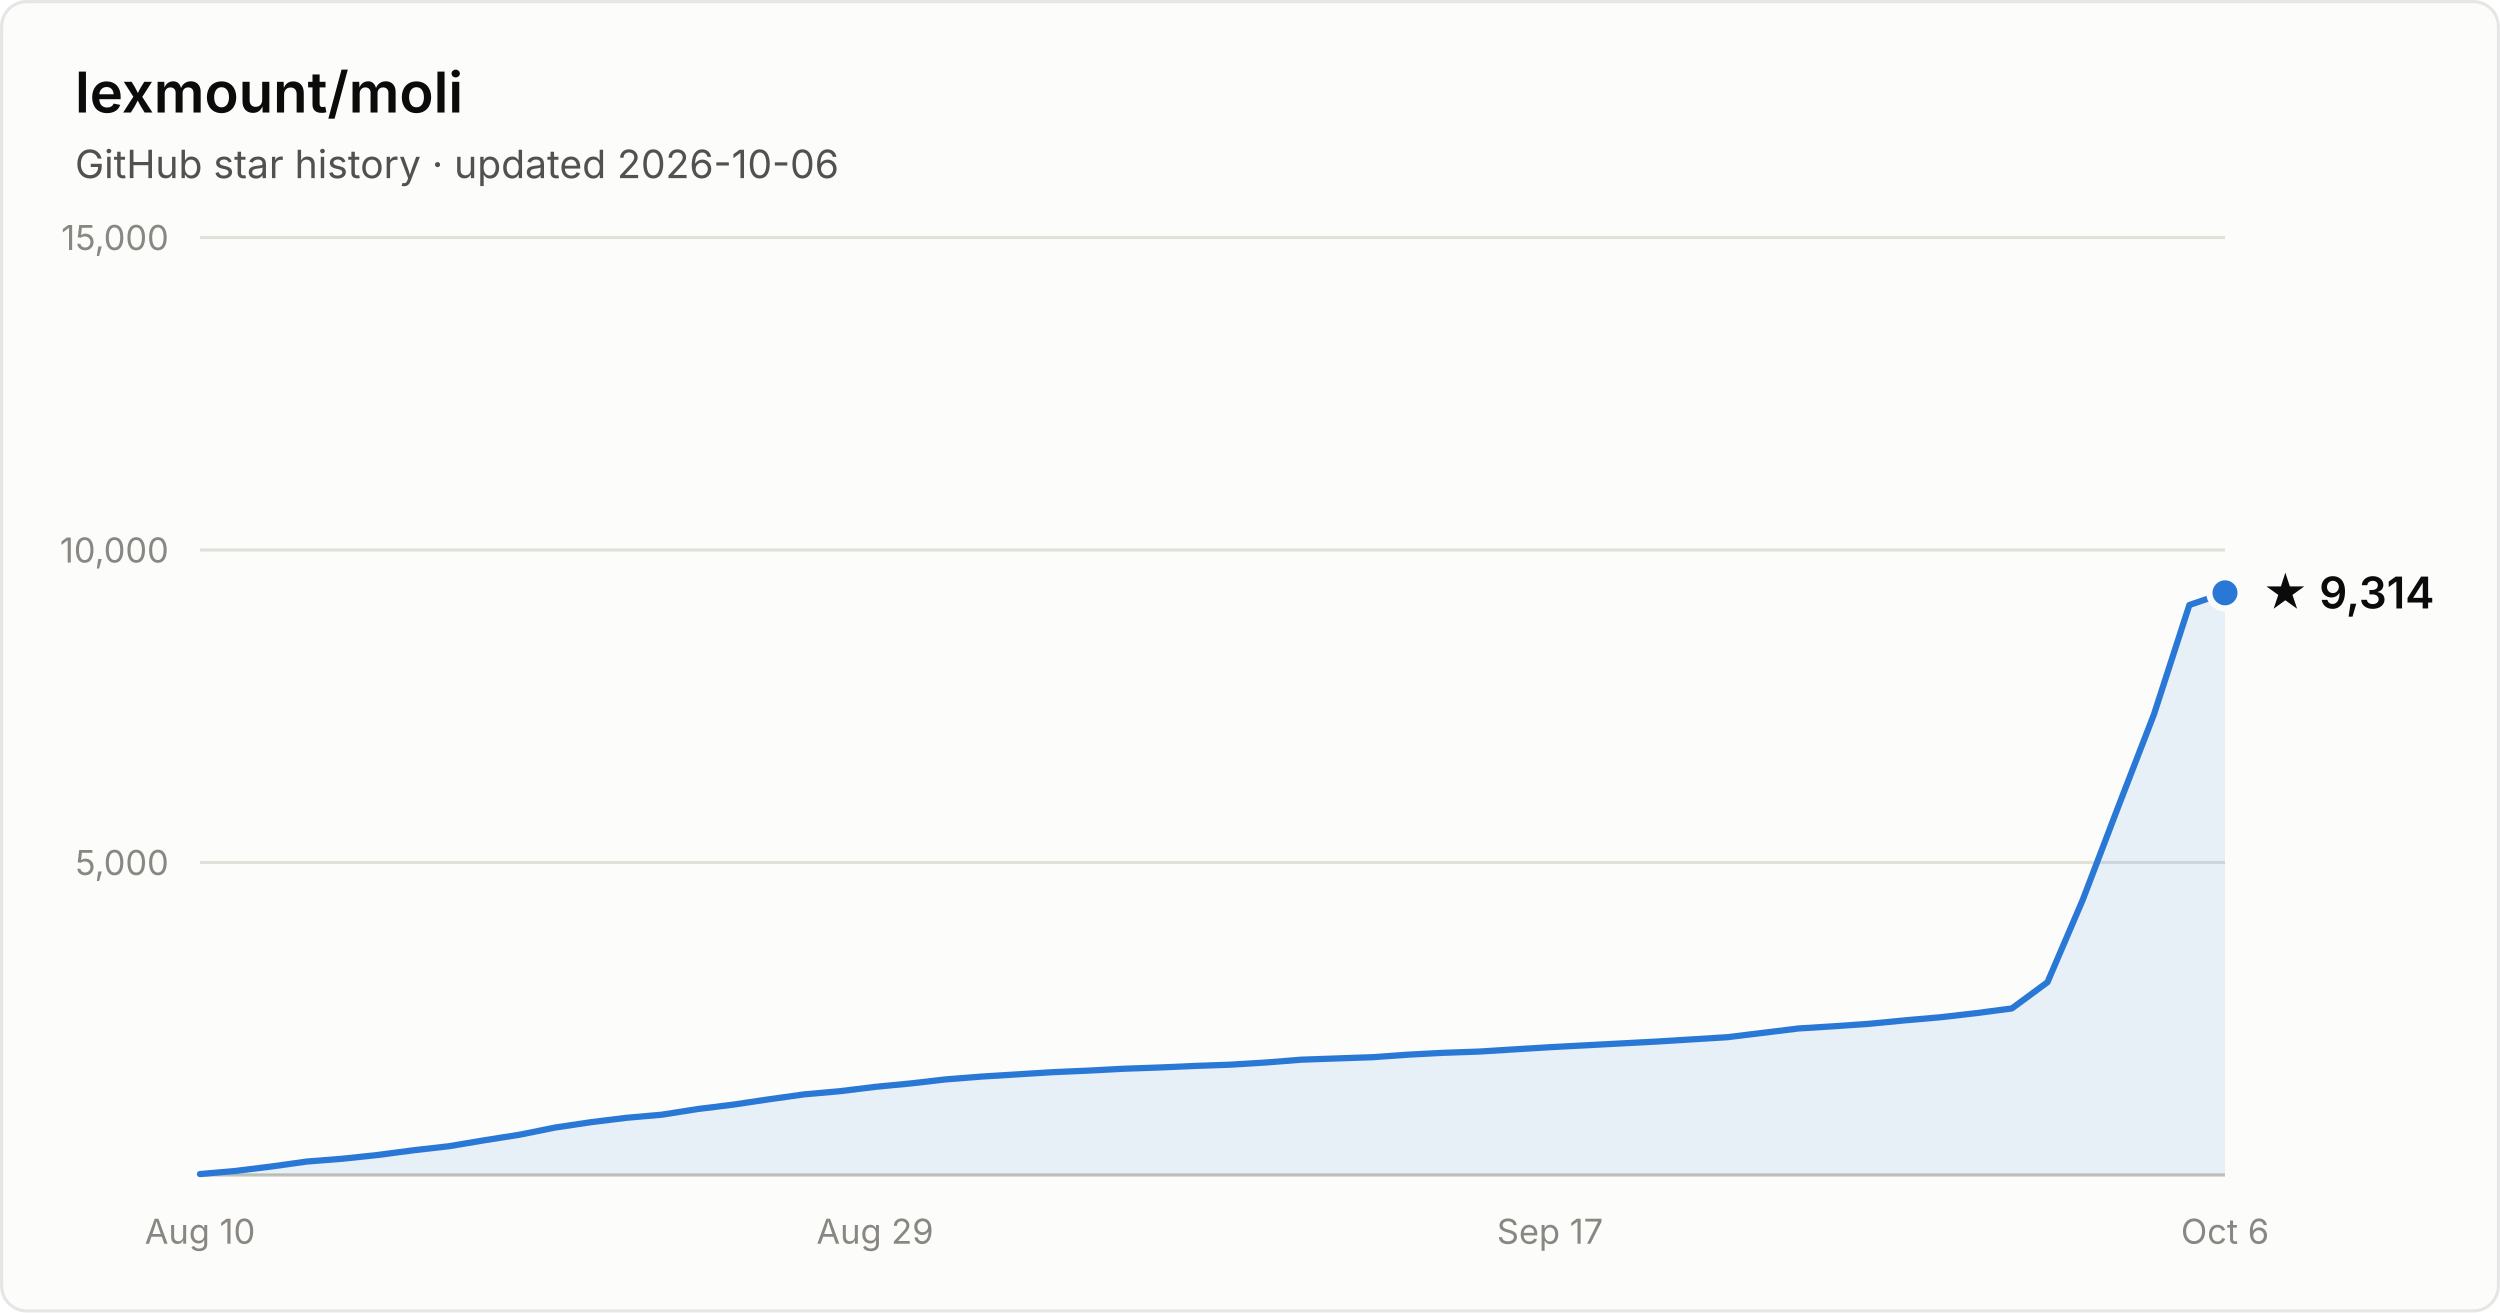
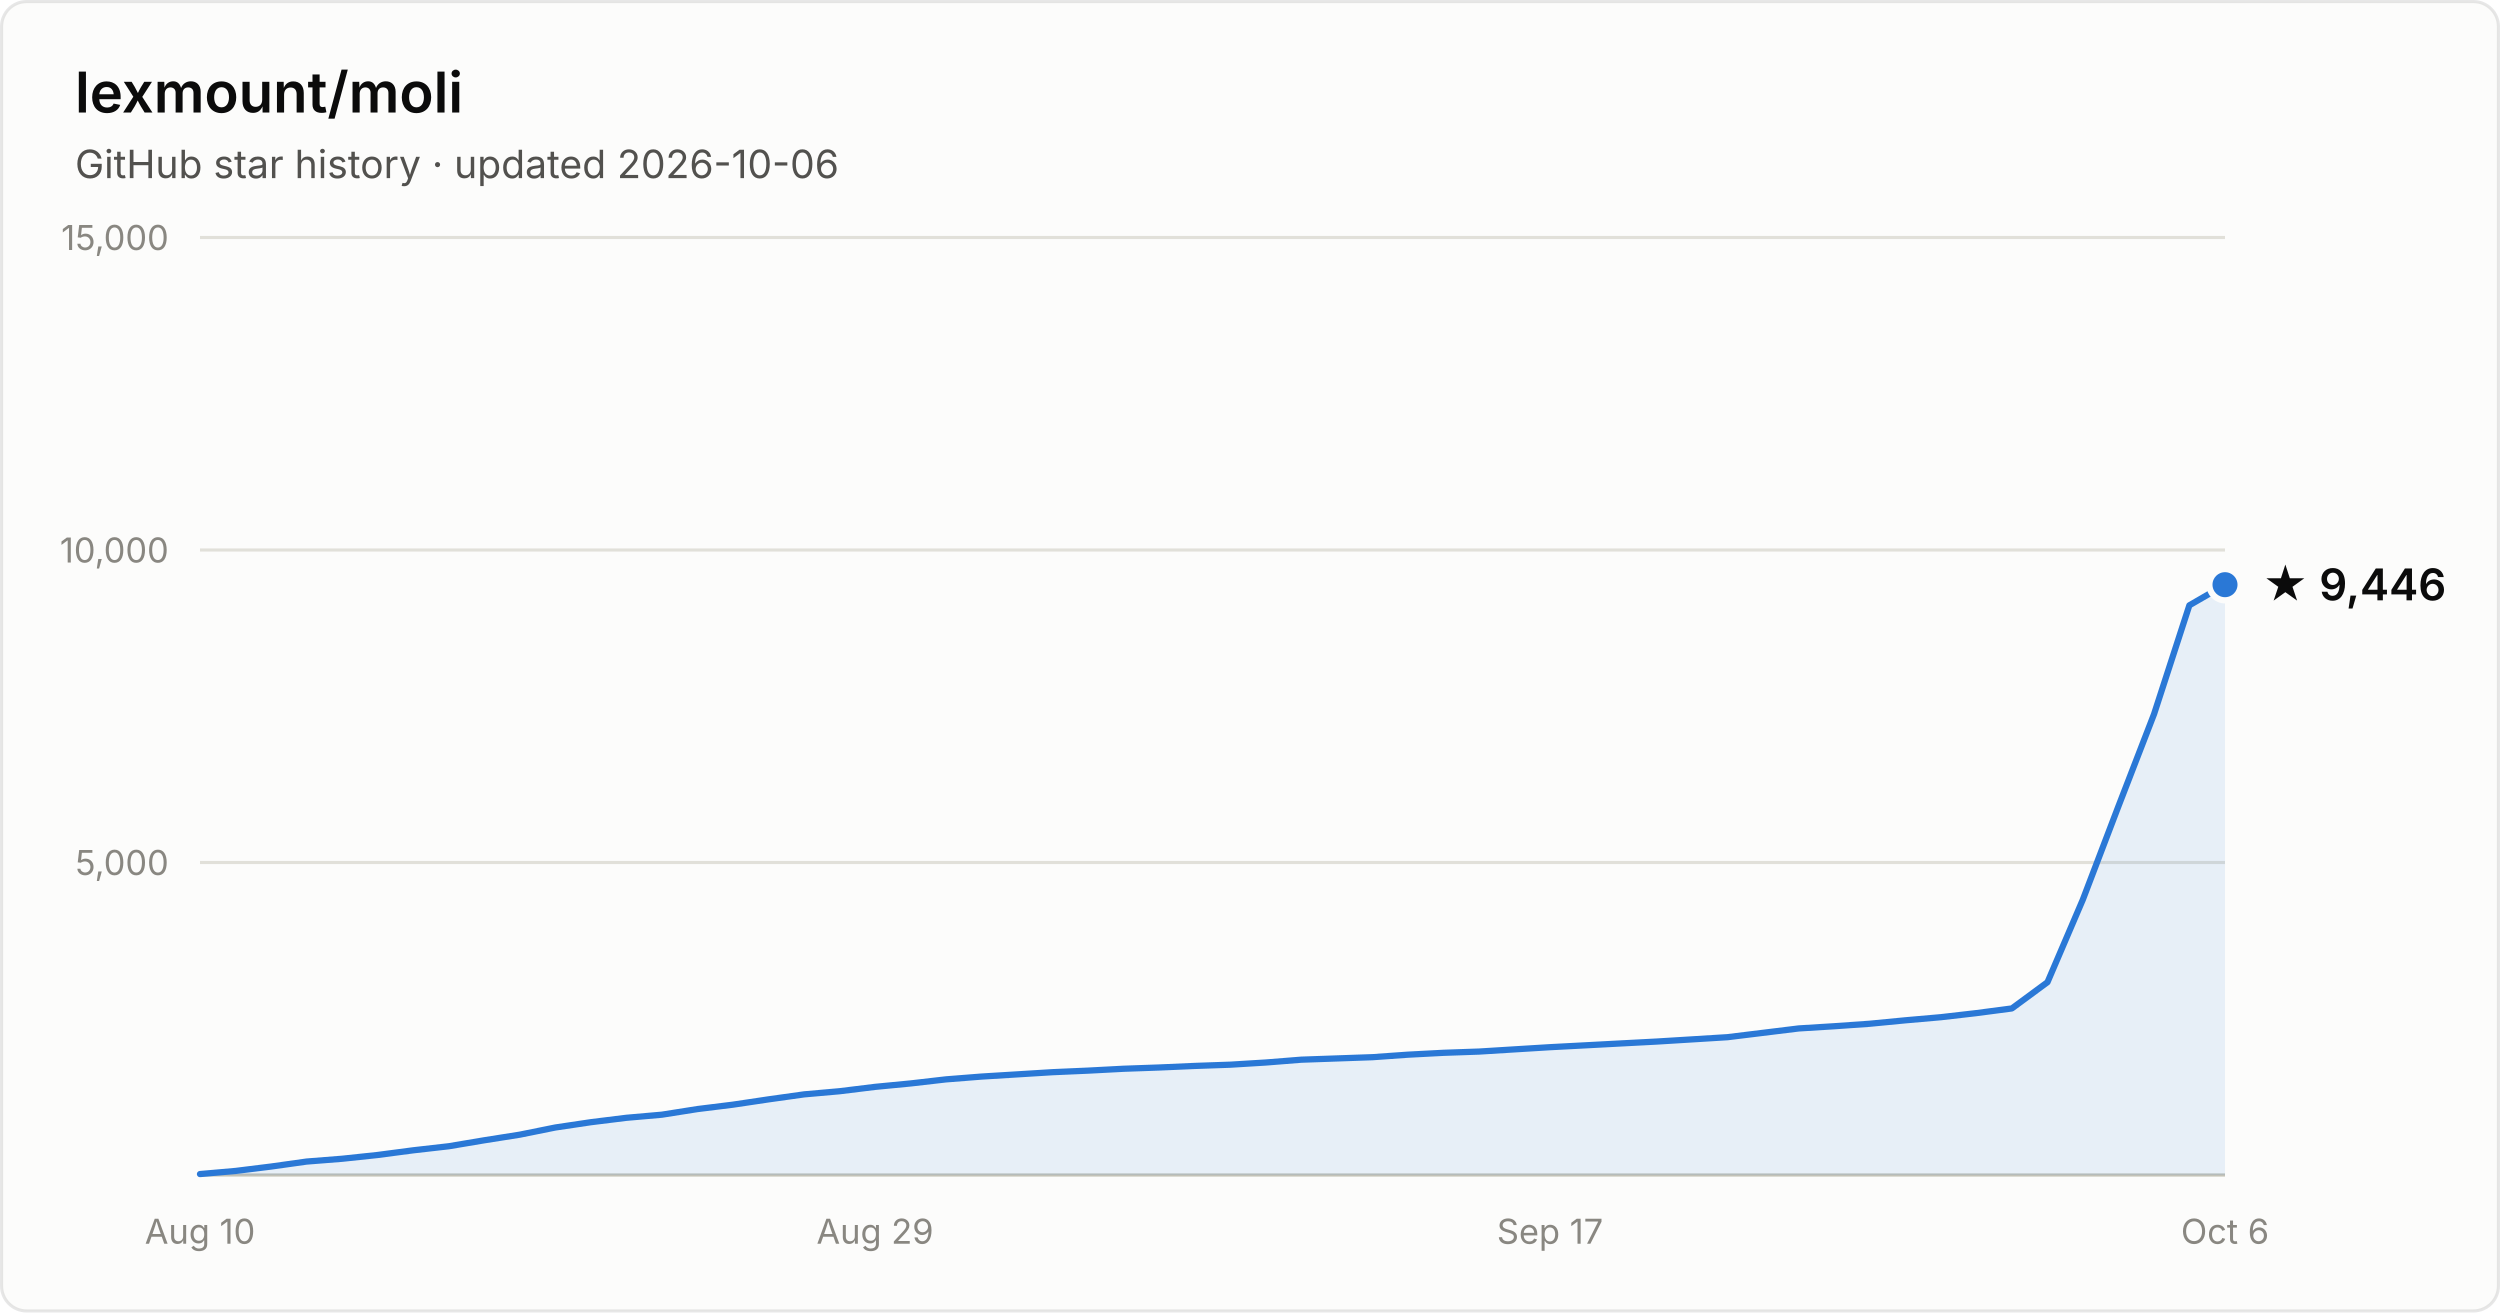
- <svg xmlns="http://www.w3.org/2000/svg" width="800" height="420" viewBox="0 0 800 420" font-family="system-ui, -apple-system, Segoe UI, sans-serif" role="img" aria-label="Star history of lexmount/moli: 9,314 stars as of 2026-10-06">
+ <svg xmlns="http://www.w3.org/2000/svg" width="800" height="420" viewBox="0 0 800 420" font-family="system-ui, -apple-system, Segoe UI, sans-serif" role="img" aria-label="Star history of lexmount/moli: 9,446 stars as of 2026-10-06">
  <rect x="0.5" y="0.5" width="799" height="419" rx="8" fill="#fcfcfb" stroke="rgba(11,11,11,0.10)" />
  <text x="24" y="36" fill="#0b0b0b" font-size="18" font-weight="600">lexmount/moli</text>
  <text x="24" y="57" fill="#52514e" font-size="12.5">GitHub star history · updated 2026-10-06</text>
  <line x1="64" y1="276.0" x2="712" y2="276.0" stroke="#e1e0d9" stroke-width="1" />
  <text x="54" y="280.0" text-anchor="end" fill="#898781" font-size="11" style="font-variant-numeric:tabular-nums">5,000</text>
  <line x1="64" y1="176.0" x2="712" y2="176.0" stroke="#e1e0d9" stroke-width="1" />
  <text x="54" y="180.0" text-anchor="end" fill="#898781" font-size="11" style="font-variant-numeric:tabular-nums">10,000</text>
  <line x1="64" y1="76.0" x2="712" y2="76.0" stroke="#e1e0d9" stroke-width="1" />
  <text x="54" y="80.0" text-anchor="end" fill="#898781" font-size="11" style="font-variant-numeric:tabular-nums">15,000</text>
  <line x1="64" y1="376" x2="712" y2="376" stroke="#c3c2b7" stroke-width="1" />
  <text x="64.0" y="398" text-anchor="middle" fill="#898781" font-size="11" style="font-variant-numeric:tabular-nums">Aug 10</text>
  <text x="280.0" y="398" text-anchor="middle" fill="#898781" font-size="11" style="font-variant-numeric:tabular-nums">Aug 29</text>
  <text x="496.0" y="398" text-anchor="middle" fill="#898781" font-size="11" style="font-variant-numeric:tabular-nums">Sep 17</text>
  <text x="712.0" y="398" text-anchor="middle" fill="#898781" font-size="11" style="font-variant-numeric:tabular-nums">Oct 6</text>
-   <path d="M64.0 375.7 L75.4 374.7 L86.7 373.3 L98.1 371.7 L109.5 370.8 L120.8 369.6 L132.2 368.1 L143.6 366.8 L154.9 364.9 L166.3 363.1 L177.7 360.8 L189.1 359.1 L200.4 357.7 L211.8 356.7 L223.2 354.9 L234.5 353.5 L245.9 351.8 L257.3 350.2 L268.6 349.2 L280.0 347.8 L291.4 346.7 L302.7 345.4 L314.1 344.5 L325.5 343.8 L336.8 343.1 L348.2 342.6 L359.6 342.0 L370.9 341.6 L382.3 341.1 L393.7 340.7 L405.1 340.0 L416.4 339.1 L427.8 338.7 L439.2 338.3 L450.5 337.5 L461.9 336.9 L473.3 336.5 L484.6 335.8 L496.0 335.1 L507.4 334.5 L518.7 333.9 L530.1 333.3 L541.5 332.6 L552.8 331.9 L564.2 330.5 L575.6 329.1 L586.9 328.4 L598.3 327.6 L609.7 326.5 L621.1 325.5 L632.4 324.2 L643.8 322.7 L655.2 314.3 L666.5 287.9 L677.9 258.0 L689.3 228.5 L700.6 193.6 L712.0 189.7 L712.0 376 L64.0 376 Z" fill="#2a78d6" fill-opacity="0.1" />
-   <path d="M64.0 375.7 L75.4 374.7 L86.7 373.3 L98.1 371.7 L109.5 370.8 L120.8 369.6 L132.2 368.1 L143.6 366.8 L154.9 364.9 L166.3 363.1 L177.7 360.8 L189.1 359.1 L200.4 357.7 L211.8 356.7 L223.2 354.9 L234.5 353.5 L245.9 351.8 L257.3 350.2 L268.6 349.2 L280.0 347.8 L291.4 346.7 L302.7 345.4 L314.1 344.5 L325.5 343.8 L336.8 343.1 L348.2 342.6 L359.6 342.0 L370.9 341.6 L382.3 341.1 L393.7 340.7 L405.1 340.0 L416.4 339.1 L427.8 338.7 L439.2 338.3 L450.5 337.5 L461.9 336.9 L473.3 336.5 L484.6 335.8 L496.0 335.1 L507.4 334.5 L518.7 333.9 L530.1 333.3 L541.5 332.6 L552.8 331.9 L564.2 330.5 L575.6 329.1 L586.9 328.4 L598.3 327.6 L609.7 326.5 L621.1 325.5 L632.4 324.2 L643.8 322.7 L655.2 314.3 L666.5 287.9 L677.9 258.0 L689.3 228.5 L700.6 193.6 L712.0 189.7" fill="none" stroke="#2a78d6" stroke-width="2" stroke-linejoin="round" stroke-linecap="round" />
-   <circle cx="712.0" cy="189.7" r="5" fill="#2a78d6" stroke="#fcfcfb" stroke-width="2" />
-   <text x="724.0" y="194.7" fill="#0b0b0b" font-size="14" font-weight="600">★ 9,314</text>
+   <path d="M64.0 375.7 L75.4 374.7 L86.7 373.3 L98.1 371.7 L109.5 370.8 L120.8 369.6 L132.2 368.1 L143.6 366.8 L154.9 364.9 L166.3 363.1 L177.7 360.8 L189.1 359.1 L200.4 357.7 L211.8 356.7 L223.2 354.9 L234.5 353.5 L245.9 351.8 L257.3 350.2 L268.6 349.2 L280.0 347.8 L291.4 346.7 L302.7 345.4 L314.1 344.5 L325.5 343.8 L336.8 343.1 L348.2 342.6 L359.6 342.0 L370.9 341.6 L382.3 341.1 L393.7 340.7 L405.1 340.0 L416.4 339.1 L427.8 338.7 L439.2 338.3 L450.5 337.5 L461.9 336.9 L473.3 336.5 L484.6 335.8 L496.0 335.1 L507.4 334.5 L518.7 333.9 L530.1 333.3 L541.5 332.6 L552.8 331.9 L564.2 330.5 L575.6 329.1 L586.9 328.4 L598.3 327.6 L609.7 326.5 L621.1 325.5 L632.4 324.2 L643.8 322.7 L655.2 314.3 L666.5 287.9 L677.9 258.0 L689.3 228.5 L700.6 193.7 L712.0 187.1 L712.0 376 L64.0 376 Z" fill="#2a78d6" fill-opacity="0.1" />
+   <path d="M64.0 375.7 L75.4 374.7 L86.7 373.3 L98.1 371.7 L109.5 370.8 L120.8 369.6 L132.2 368.1 L143.6 366.8 L154.9 364.9 L166.3 363.1 L177.7 360.8 L189.1 359.1 L200.4 357.7 L211.8 356.7 L223.2 354.9 L234.5 353.5 L245.9 351.8 L257.3 350.2 L268.6 349.2 L280.0 347.8 L291.4 346.7 L302.7 345.4 L314.1 344.5 L325.5 343.8 L336.8 343.1 L348.2 342.6 L359.6 342.0 L370.9 341.6 L382.3 341.1 L393.7 340.7 L405.1 340.0 L416.4 339.1 L427.8 338.7 L439.2 338.3 L450.5 337.5 L461.9 336.9 L473.3 336.5 L484.6 335.8 L496.0 335.1 L507.4 334.5 L518.7 333.9 L530.1 333.3 L541.5 332.6 L552.8 331.9 L564.2 330.5 L575.6 329.1 L586.9 328.4 L598.3 327.6 L609.7 326.5 L621.1 325.5 L632.4 324.2 L643.8 322.7 L655.2 314.3 L666.5 287.9 L677.9 258.0 L689.3 228.5 L700.6 193.7 L712.0 187.1" fill="none" stroke="#2a78d6" stroke-width="2" stroke-linejoin="round" stroke-linecap="round" />
+   <circle cx="712.0" cy="187.1" r="5" fill="#2a78d6" stroke="#fcfcfb" stroke-width="2" />
+   <text x="724.0" y="192.1" fill="#0b0b0b" font-size="14" font-weight="600">★ 9,446</text>
</svg>
